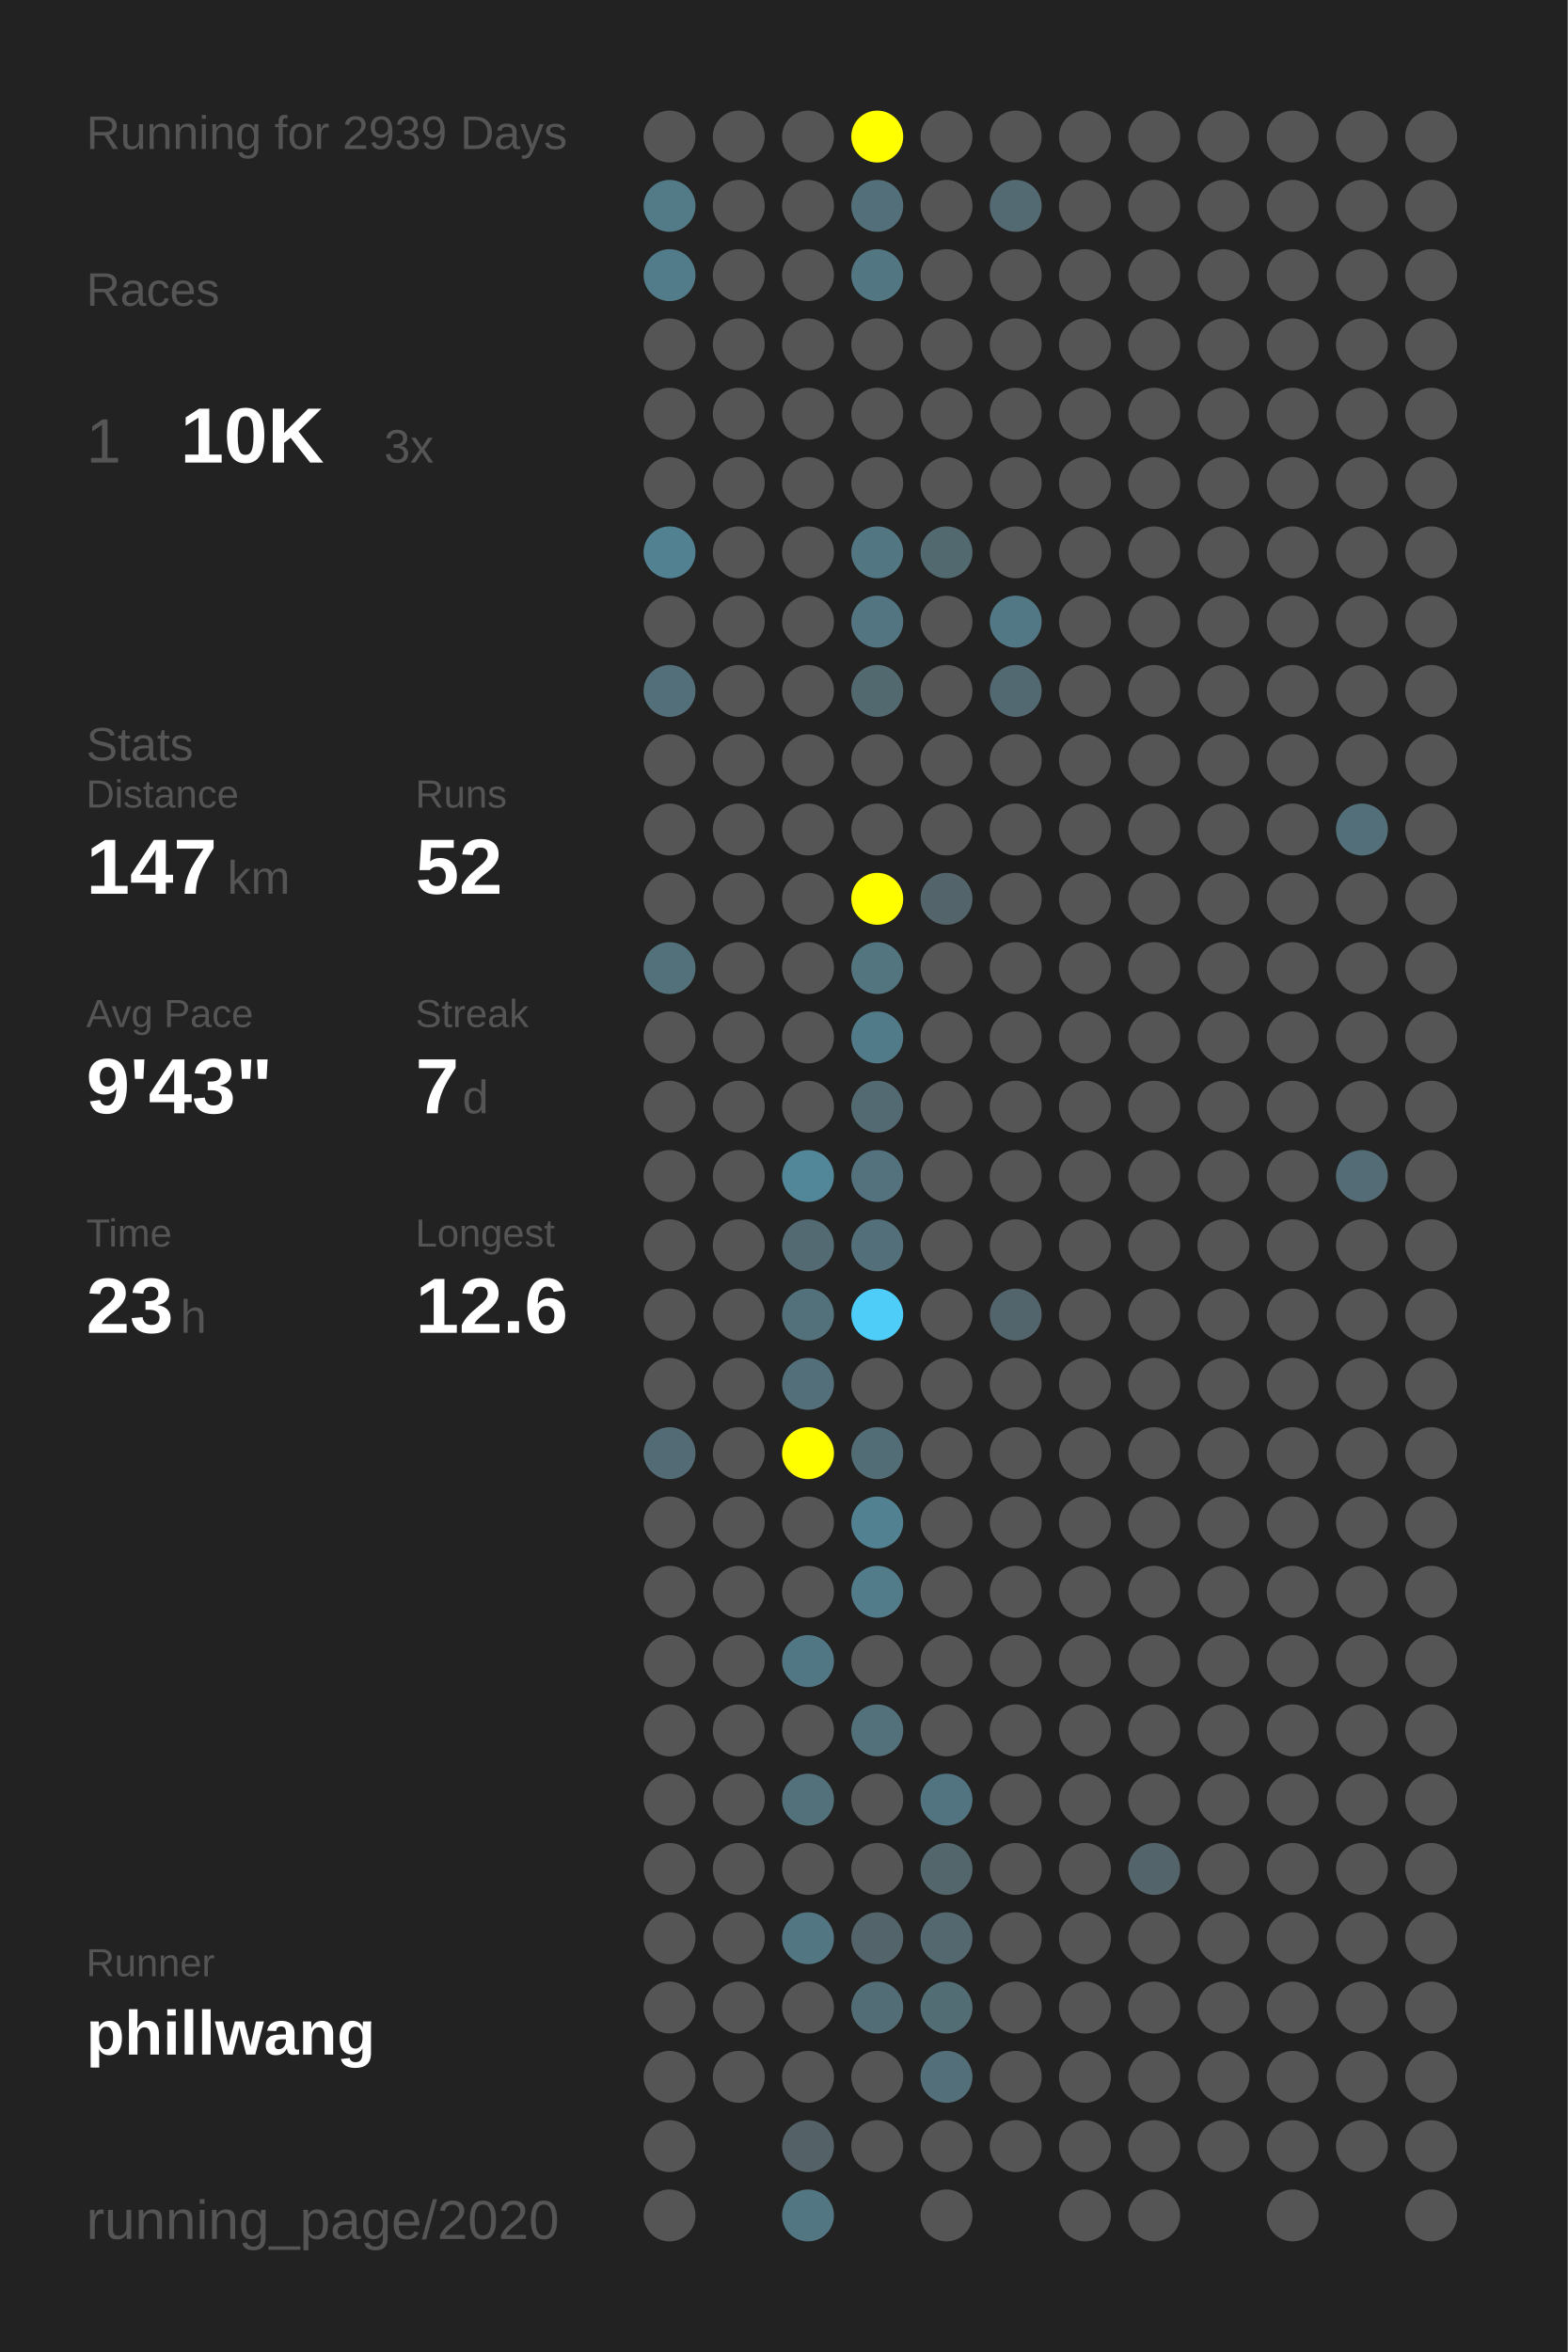
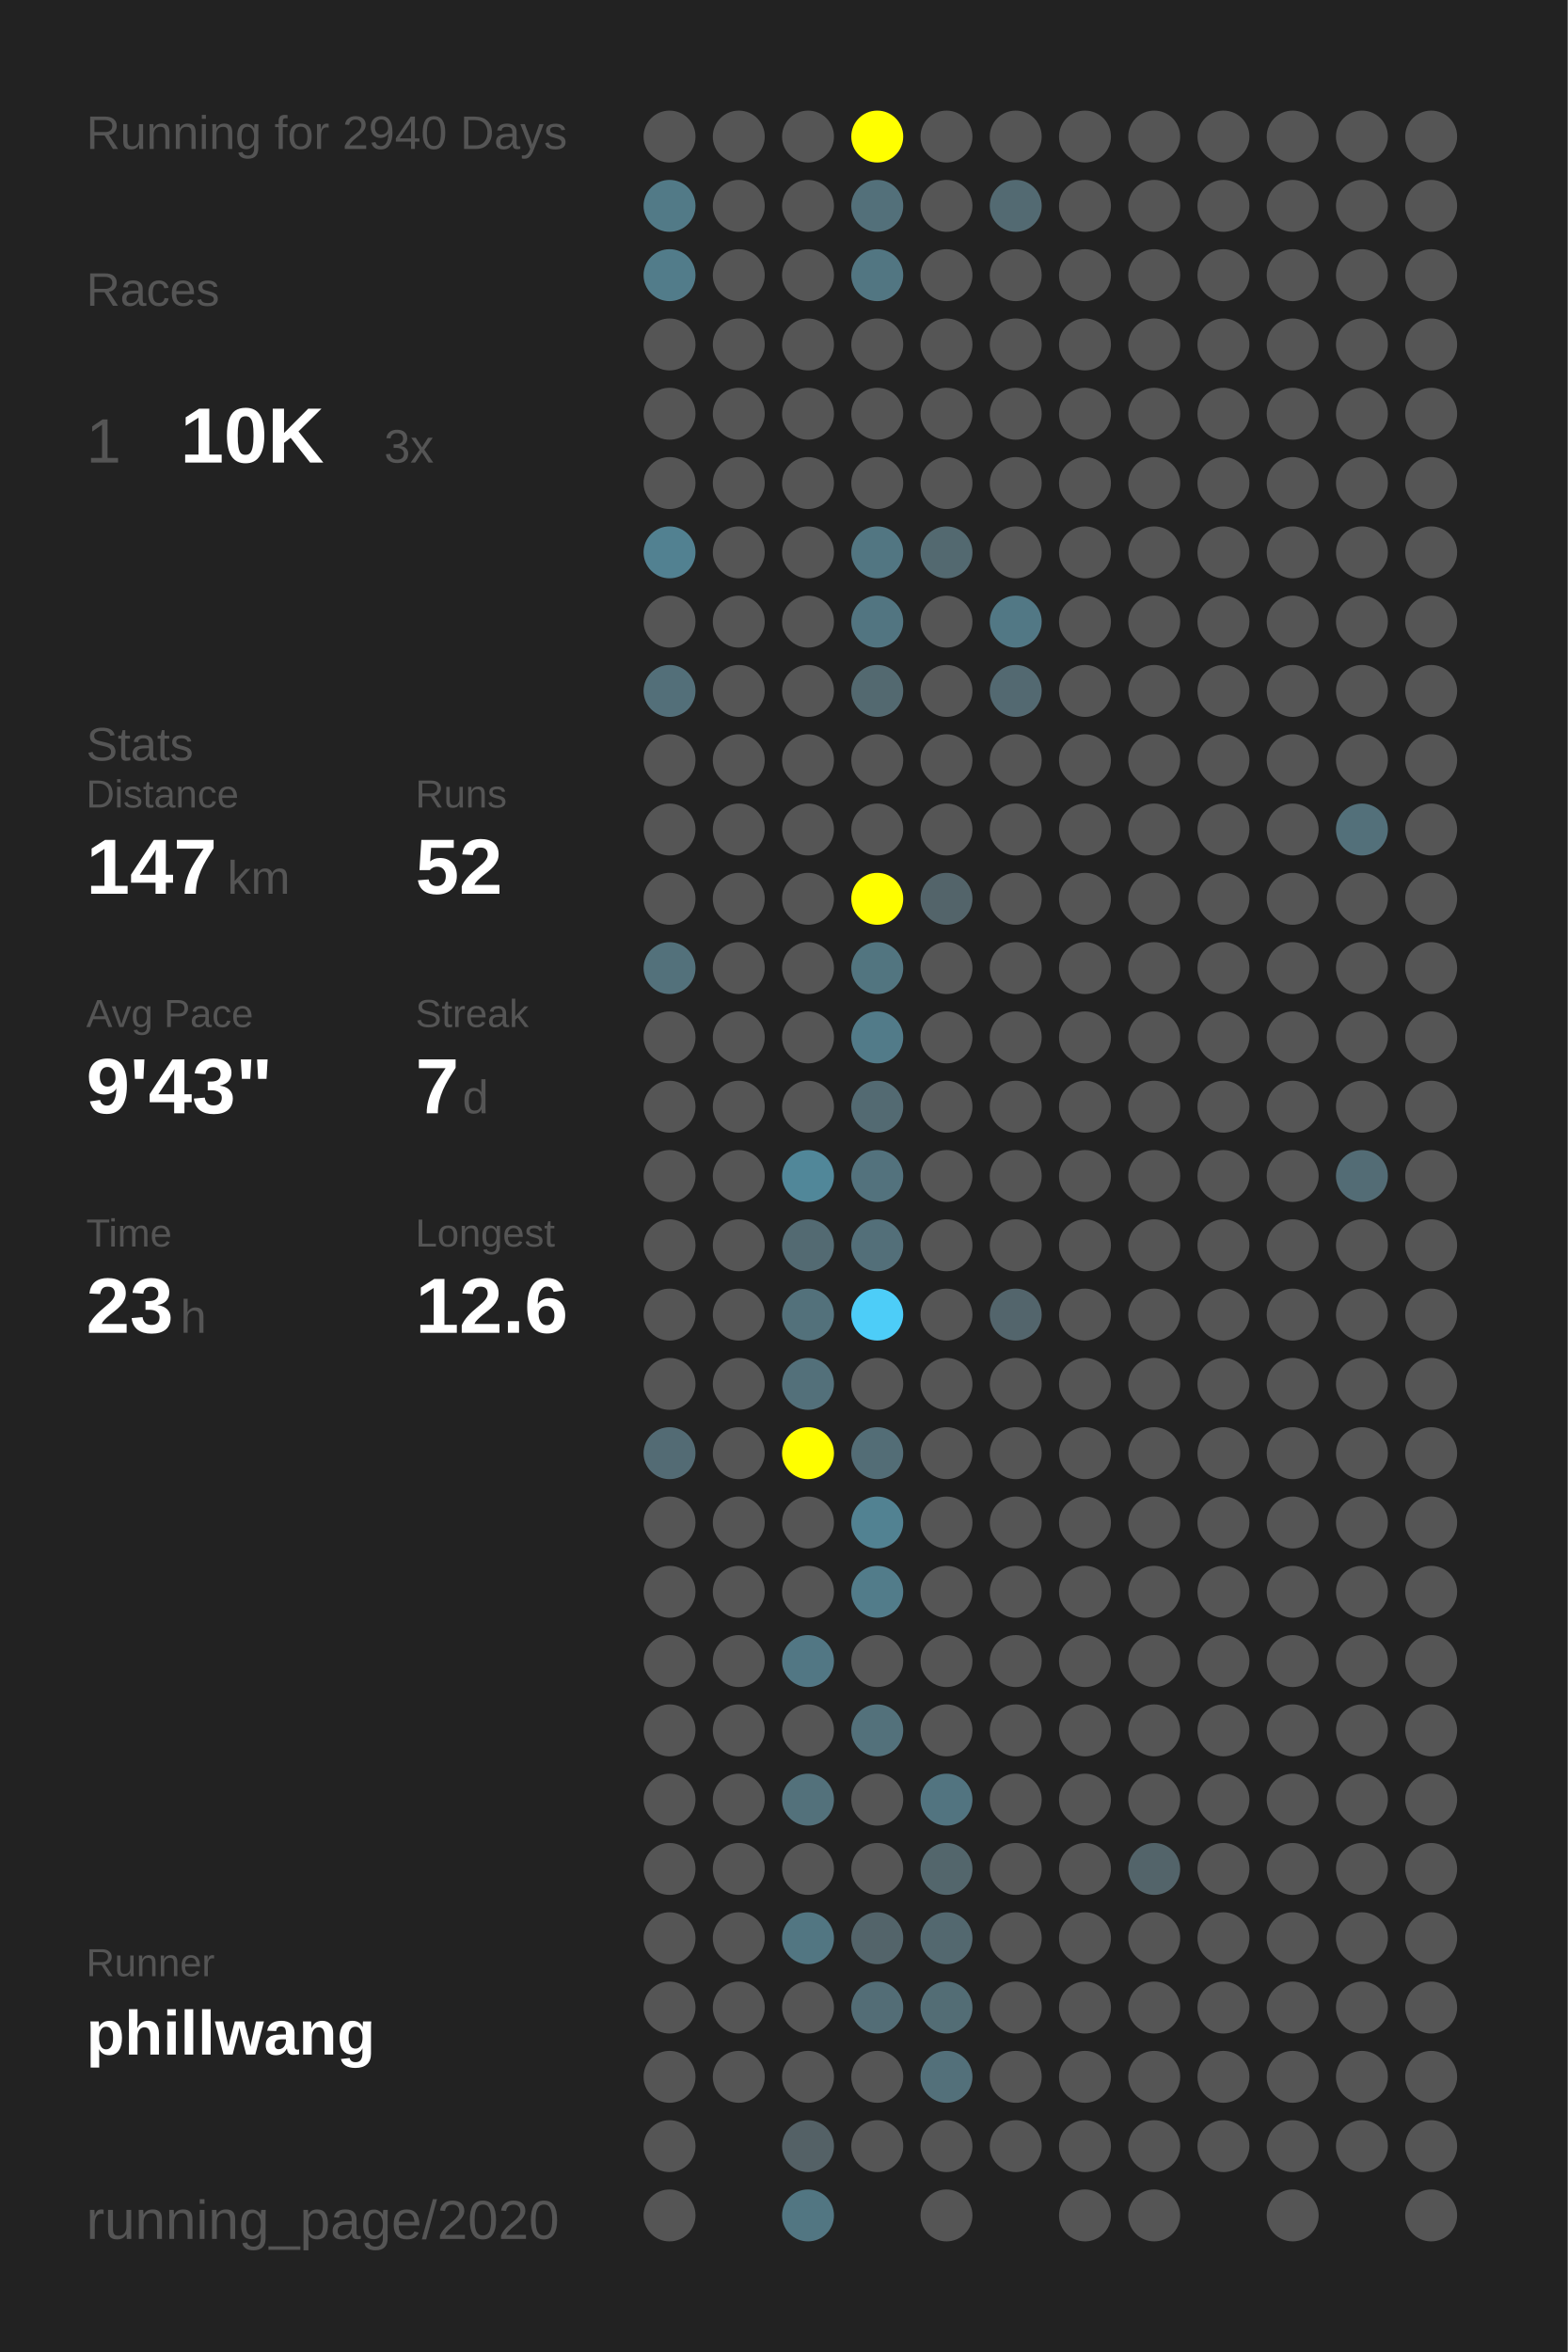
<svg xmlns="http://www.w3.org/2000/svg" baseProfile="full" height="300mm" version="1.1" viewBox="0,0,200,300" width="200mm">
  <defs />
  <rect fill="#222222" height="300" width="200" x="0" y="0" />
-   <text fill="#555555" style="font-size:6px; font-family:Arial;" x="11" y="19">Running for 2939 Days</text>
+   <text fill="#555555" style="font-size:6px; font-family:Arial;" x="11" y="19">Running for 2940 Days</text>
  <text fill="#555555" style="font-size:6px; font-family:Arial;" x="11" y="39">Races</text>
  <text fill="#555555" style="font-size:8px; font-family:Arial;" x="11" y="59">1</text>
  <text fill="#FFFFFF" style="font-size:10px; font-family:Arial; font-weight:bold;" x="23" y="59">10K</text>
  <text fill="#555555" style="font-size:6px; font-family:Arial;" x="49" y="59">3x</text>
  <text fill="#555555" style="font-size:6px; font-family:Arial;" x="11" y="97">Stats</text>
  <text fill="#555555" style="font-size:5px; font-family:Arial;" x="11" y="103">Distance</text>
  <text fill="#FFFFFF" style="font-size:10px; font-family:Arial; font-weight:bold;" x="11" y="114">147</text>
  <text fill="#555555" style="font-size:6px; font-family:Arial;" x="29" y="114">km</text>
  <text fill="#555555" style="font-size:5px; font-family:Arial;" x="53" y="103">Runs</text>
  <text fill="#FFFFFF" style="font-size:10px; font-family:Arial; font-weight:bold;" x="53" y="114">52</text>
  <text fill="#555555" style="font-size:5px; font-family:Arial;" x="11" y="131">Avg Pace</text>
  <text fill="#FFFFFF" style="font-size:10px; font-family:Arial; font-weight:bold;" x="11" y="142">9'43"</text>
  <text fill="#555555" style="font-size:5px; font-family:Arial;" x="53" y="131">Streak</text>
  <text fill="#FFFFFF" style="font-size:10px; font-family:Arial; font-weight:bold;" x="53" y="142">7</text>
  <text fill="#555555" style="font-size:6px; font-family:Arial;" x="59" y="142">d</text>
  <text fill="#555555" style="font-size:5px; font-family:Arial;" x="11" y="159">Time</text>
  <text fill="#FFFFFF" style="font-size:10px; font-family:Arial; font-weight:bold;" x="11" y="170">23</text>
  <text fill="#555555" style="font-size:6px; font-family:Arial;" x="23" y="170">h</text>
  <text fill="#555555" style="font-size:5px; font-family:Arial;" x="53" y="159">Longest</text>
  <text fill="#FFFFFF" style="font-size:10px; font-family:Arial; font-weight:bold;" x="53" y="170">12.6</text>
  <text fill="#555555" style="font-size:5px; font-family:Arial;" x="11" y="252.065">Runner</text>
  <text fill="#FFFFFF" style="font-size:8px; font-family:Arial; font-weight:bold;" x="11" y="262.065">phillwang</text>
  <text fill="#555555" style="font-size:7px; font-family:Arial;" x="11" y="285.581">running_page/2020</text>
  <circle cx="85.417" cy="17.419" fill="#555555" r="3.312" />
  <circle cx="85.417" cy="26.258" fill="#527a87" r="3.312" />
  <circle cx="85.417" cy="35.097" fill="#527c8a" r="3.312" />
  <circle cx="85.417" cy="43.935" fill="#555555" r="3.312" />
  <circle cx="85.417" cy="52.774" fill="#555555" r="3.312" />
  <circle cx="85.417" cy="61.613" fill="#555555" r="3.312" />
  <circle cx="85.417" cy="70.452" fill="#528191" r="3.312" />
  <circle cx="85.417" cy="79.29" fill="#555555" r="3.312" />
  <circle cx="85.417" cy="88.129" fill="#536f79" r="3.312" />
  <circle cx="85.417" cy="96.968" fill="#555555" r="3.312" />
  <circle cx="85.417" cy="105.806" fill="#555555" r="3.312" />
  <circle cx="85.417" cy="114.645" fill="#555555" r="3.312" />
  <circle cx="85.417" cy="123.484" fill="#53717b" r="3.312" />
  <circle cx="85.417" cy="132.323" fill="#555555" r="3.312" />
  <circle cx="85.417" cy="141.161" fill="#555555" r="3.312" />
  <circle cx="85.417" cy="150" fill="#555555" r="3.312" />
  <circle cx="85.417" cy="158.839" fill="#555555" r="3.312" />
  <circle cx="85.417" cy="167.677" fill="#555555" r="3.312" />
  <circle cx="85.417" cy="176.516" fill="#555555" r="3.312" />
  <circle cx="85.417" cy="185.355" fill="#536b74" r="3.312" />
  <circle cx="85.417" cy="194.194" fill="#555555" r="3.312" />
  <circle cx="85.417" cy="203.032" fill="#555555" r="3.312" />
  <circle cx="85.417" cy="211.871" fill="#555555" r="3.312" />
  <circle cx="85.417" cy="220.71" fill="#555555" r="3.312" />
  <circle cx="85.417" cy="229.548" fill="#555555" r="3.312" />
  <circle cx="85.417" cy="238.387" fill="#555555" r="3.312" />
  <circle cx="85.417" cy="247.226" fill="#555555" r="3.312" />
  <circle cx="85.417" cy="256.065" fill="#555555" r="3.312" />
  <circle cx="85.417" cy="264.903" fill="#555555" r="3.312" />
  <circle cx="85.417" cy="273.742" fill="#555555" r="3.312" />
  <circle cx="85.417" cy="282.581" fill="#555555" r="3.312" />
  <circle cx="94.25" cy="17.419" fill="#555555" r="3.312" />
  <circle cx="94.25" cy="26.258" fill="#555555" r="3.312" />
  <circle cx="94.25" cy="35.097" fill="#555555" r="3.312" />
  <circle cx="94.25" cy="43.935" fill="#555555" r="3.312" />
  <circle cx="94.25" cy="52.774" fill="#555555" r="3.312" />
  <circle cx="94.25" cy="61.613" fill="#555555" r="3.312" />
  <circle cx="94.25" cy="70.452" fill="#555555" r="3.312" />
  <circle cx="94.25" cy="79.29" fill="#555555" r="3.312" />
  <circle cx="94.25" cy="88.129" fill="#555555" r="3.312" />
  <circle cx="94.25" cy="96.968" fill="#555555" r="3.312" />
  <circle cx="94.25" cy="105.806" fill="#555555" r="3.312" />
  <circle cx="94.25" cy="114.645" fill="#555555" r="3.312" />
  <circle cx="94.25" cy="123.484" fill="#555555" r="3.312" />
  <circle cx="94.25" cy="132.323" fill="#555555" r="3.312" />
  <circle cx="94.25" cy="141.161" fill="#555555" r="3.312" />
  <circle cx="94.25" cy="150" fill="#555555" r="3.312" />
  <circle cx="94.25" cy="158.839" fill="#555555" r="3.312" />
  <circle cx="94.25" cy="167.677" fill="#555555" r="3.312" />
  <circle cx="94.25" cy="176.516" fill="#555555" r="3.312" />
  <circle cx="94.25" cy="185.355" fill="#555555" r="3.312" />
  <circle cx="94.25" cy="194.194" fill="#555555" r="3.312" />
  <circle cx="94.25" cy="203.032" fill="#555555" r="3.312" />
  <circle cx="94.25" cy="211.871" fill="#555555" r="3.312" />
  <circle cx="94.25" cy="220.71" fill="#555555" r="3.312" />
  <circle cx="94.25" cy="229.548" fill="#555555" r="3.312" />
  <circle cx="94.25" cy="238.387" fill="#555555" r="3.312" />
  <circle cx="94.25" cy="247.226" fill="#555555" r="3.312" />
  <circle cx="94.25" cy="256.065" fill="#555555" r="3.312" />
  <circle cx="94.25" cy="264.903" fill="#555555" r="3.312" />
  <circle cx="103.083" cy="17.419" fill="#555555" r="3.312" />
  <circle cx="103.083" cy="26.258" fill="#555555" r="3.312" />
  <circle cx="103.083" cy="35.097" fill="#555555" r="3.312" />
  <circle cx="103.083" cy="43.935" fill="#555555" r="3.312" />
  <circle cx="103.083" cy="52.774" fill="#555555" r="3.312" />
  <circle cx="103.083" cy="61.613" fill="#555555" r="3.312" />
  <circle cx="103.083" cy="70.452" fill="#555555" r="3.312" />
  <circle cx="103.083" cy="79.29" fill="#555555" r="3.312" />
  <circle cx="103.083" cy="88.129" fill="#555555" r="3.312" />
  <circle cx="103.083" cy="96.968" fill="#555555" r="3.312" />
  <circle cx="103.083" cy="105.806" fill="#555555" r="3.312" />
  <circle cx="103.083" cy="114.645" fill="#555555" r="3.312" />
  <circle cx="103.083" cy="123.484" fill="#555555" r="3.312" />
  <circle cx="103.083" cy="132.323" fill="#555555" r="3.312" />
  <circle cx="103.083" cy="141.161" fill="#555555" r="3.312" />
  <circle cx="103.083" cy="150" fill="#518799" r="3.312" />
  <circle cx="103.083" cy="158.839" fill="#536a72" r="3.312" />
  <circle cx="103.083" cy="167.677" fill="#53717b" r="3.312" />
  <circle cx="103.083" cy="176.516" fill="#53707a" r="3.312" />
  <circle cx="103.083" cy="185.355" fill="#FFFF00" r="3.312" />
  <circle cx="103.083" cy="194.194" fill="#555555" r="3.312" />
  <circle cx="103.083" cy="203.032" fill="#555555" r="3.312" />
  <circle cx="103.083" cy="211.871" fill="#527784" r="3.312" />
  <circle cx="103.083" cy="220.71" fill="#555555" r="3.312" />
  <circle cx="103.083" cy="229.548" fill="#53717b" r="3.312" />
  <circle cx="103.083" cy="238.387" fill="#555555" r="3.312" />
  <circle cx="103.083" cy="247.226" fill="#527682" r="3.312" />
  <circle cx="103.083" cy="256.065" fill="#555555" r="3.312" />
  <circle cx="103.083" cy="264.903" fill="#555555" r="3.312" />
  <circle cx="103.083" cy="273.742" fill="#546166" r="3.312" />
  <circle cx="103.083" cy="282.581" fill="#527682" r="3.312" />
  <circle cx="111.917" cy="17.419" fill="#FFFF00" r="3.312" />
  <circle cx="111.917" cy="26.258" fill="#53707a" r="3.312" />
  <circle cx="111.917" cy="35.097" fill="#527682" r="3.312" />
  <circle cx="111.917" cy="43.935" fill="#555555" r="3.312" />
  <circle cx="111.917" cy="52.774" fill="#555555" r="3.312" />
  <circle cx="111.917" cy="61.613" fill="#555555" r="3.312" />
  <circle cx="111.917" cy="70.452" fill="#527682" r="3.312" />
  <circle cx="111.917" cy="79.29" fill="#527581" r="3.312" />
  <circle cx="111.917" cy="88.129" fill="#536970" r="3.312" />
  <circle cx="111.917" cy="96.968" fill="#555555" r="3.312" />
  <circle cx="111.917" cy="105.806" fill="#555555" r="3.312" />
  <circle cx="111.917" cy="114.645" fill="#FFFF00" r="3.312" />
  <circle cx="111.917" cy="123.484" fill="#527580" r="3.312" />
  <circle cx="111.917" cy="132.323" fill="#527b89" r="3.312" />
  <circle cx="111.917" cy="141.161" fill="#536a72" r="3.312" />
  <circle cx="111.917" cy="150" fill="#53727d" r="3.312" />
  <circle cx="111.917" cy="158.839" fill="#536f79" r="3.312" />
  <circle cx="111.917" cy="167.677" fill="#4dcdf8" r="3.312" />
  <circle cx="111.917" cy="176.516" fill="#555555" r="3.312" />
  <circle cx="111.917" cy="185.355" fill="#536d76" r="3.312" />
  <circle cx="111.917" cy="194.194" fill="#528292" r="3.312" />
  <circle cx="111.917" cy="203.032" fill="#527c8a" r="3.312" />
  <circle cx="111.917" cy="211.871" fill="#555555" r="3.312" />
  <circle cx="111.917" cy="220.71" fill="#53717b" r="3.312" />
  <circle cx="111.917" cy="229.548" fill="#555555" r="3.312" />
  <circle cx="111.917" cy="238.387" fill="#555555" r="3.312" />
  <circle cx="111.917" cy="247.226" fill="#53646a" r="3.312" />
  <circle cx="111.917" cy="256.065" fill="#536d76" r="3.312" />
  <circle cx="111.917" cy="264.903" fill="#555555" r="3.312" />
  <circle cx="111.917" cy="273.742" fill="#555555" r="3.312" />
  <circle cx="120.75" cy="17.419" fill="#555555" r="3.312" />
  <circle cx="120.75" cy="26.258" fill="#555555" r="3.312" />
  <circle cx="120.75" cy="35.097" fill="#555555" r="3.312" />
  <circle cx="120.75" cy="43.935" fill="#555555" r="3.312" />
  <circle cx="120.75" cy="52.774" fill="#555555" r="3.312" />
  <circle cx="120.75" cy="61.613" fill="#555555" r="3.312" />
  <circle cx="120.75" cy="70.452" fill="#536970" r="3.312" />
  <circle cx="120.75" cy="79.29" fill="#555555" r="3.312" />
  <circle cx="120.75" cy="88.129" fill="#555555" r="3.312" />
  <circle cx="120.75" cy="96.968" fill="#555555" r="3.312" />
  <circle cx="120.75" cy="105.806" fill="#555555" r="3.312" />
  <circle cx="120.75" cy="114.645" fill="#53646a" r="3.312" />
  <circle cx="120.75" cy="123.484" fill="#555555" r="3.312" />
  <circle cx="120.75" cy="132.323" fill="#555555" r="3.312" />
  <circle cx="120.75" cy="141.161" fill="#555555" r="3.312" />
  <circle cx="120.75" cy="150" fill="#555555" r="3.312" />
  <circle cx="120.75" cy="158.839" fill="#555555" r="3.312" />
  <circle cx="120.75" cy="167.677" fill="#555555" r="3.312" />
  <circle cx="120.75" cy="176.516" fill="#555555" r="3.312" />
  <circle cx="120.75" cy="185.355" fill="#555555" r="3.312" />
  <circle cx="120.75" cy="194.194" fill="#555555" r="3.312" />
  <circle cx="120.75" cy="203.032" fill="#555555" r="3.312" />
  <circle cx="120.75" cy="211.871" fill="#555555" r="3.312" />
  <circle cx="120.75" cy="220.71" fill="#555555" r="3.312" />
  <circle cx="120.75" cy="229.548" fill="#527480" r="3.312" />
  <circle cx="120.75" cy="238.387" fill="#53666c" r="3.312" />
  <circle cx="120.75" cy="247.226" fill="#53686f" r="3.312" />
  <circle cx="120.75" cy="256.065" fill="#536d75" r="3.312" />
  <circle cx="120.75" cy="264.903" fill="#53707a" r="3.312" />
  <circle cx="120.75" cy="273.742" fill="#555555" r="3.312" />
  <circle cx="120.75" cy="282.581" fill="#555555" r="3.312" />
  <circle cx="129.583" cy="17.419" fill="#555555" r="3.312" />
  <circle cx="129.583" cy="26.258" fill="#536a72" r="3.312" />
  <circle cx="129.583" cy="35.097" fill="#555555" r="3.312" />
  <circle cx="129.583" cy="43.935" fill="#555555" r="3.312" />
  <circle cx="129.583" cy="52.774" fill="#555555" r="3.312" />
  <circle cx="129.583" cy="61.613" fill="#555555" r="3.312" />
  <circle cx="129.583" cy="70.452" fill="#555555" r="3.312" />
  <circle cx="129.583" cy="79.29" fill="#527885" r="3.312" />
  <circle cx="129.583" cy="88.129" fill="#536971" r="3.312" />
  <circle cx="129.583" cy="96.968" fill="#555555" r="3.312" />
  <circle cx="129.583" cy="105.806" fill="#555555" r="3.312" />
  <circle cx="129.583" cy="114.645" fill="#555555" r="3.312" />
  <circle cx="129.583" cy="123.484" fill="#555555" r="3.312" />
  <circle cx="129.583" cy="132.323" fill="#555555" r="3.312" />
  <circle cx="129.583" cy="141.161" fill="#555555" r="3.312" />
  <circle cx="129.583" cy="150" fill="#555555" r="3.312" />
  <circle cx="129.583" cy="158.839" fill="#555555" r="3.312" />
  <circle cx="129.583" cy="167.677" fill="#53656c" r="3.312" />
  <circle cx="129.583" cy="176.516" fill="#555555" r="3.312" />
  <circle cx="129.583" cy="185.355" fill="#555555" r="3.312" />
  <circle cx="129.583" cy="194.194" fill="#555555" r="3.312" />
  <circle cx="129.583" cy="203.032" fill="#555555" r="3.312" />
  <circle cx="129.583" cy="211.871" fill="#555555" r="3.312" />
  <circle cx="129.583" cy="220.71" fill="#555555" r="3.312" />
  <circle cx="129.583" cy="229.548" fill="#555555" r="3.312" />
  <circle cx="129.583" cy="238.387" fill="#555555" r="3.312" />
  <circle cx="129.583" cy="247.226" fill="#555555" r="3.312" />
  <circle cx="129.583" cy="256.065" fill="#555555" r="3.312" />
  <circle cx="129.583" cy="264.903" fill="#555555" r="3.312" />
  <circle cx="129.583" cy="273.742" fill="#555555" r="3.312" />
  <circle cx="138.417" cy="17.419" fill="#555555" r="3.312" />
  <circle cx="138.417" cy="26.258" fill="#555555" r="3.312" />
  <circle cx="138.417" cy="35.097" fill="#555555" r="3.312" />
  <circle cx="138.417" cy="43.935" fill="#555555" r="3.312" />
  <circle cx="138.417" cy="52.774" fill="#555555" r="3.312" />
  <circle cx="138.417" cy="61.613" fill="#555555" r="3.312" />
  <circle cx="138.417" cy="70.452" fill="#555555" r="3.312" />
  <circle cx="138.417" cy="79.29" fill="#555555" r="3.312" />
  <circle cx="138.417" cy="88.129" fill="#555555" r="3.312" />
  <circle cx="138.417" cy="96.968" fill="#555555" r="3.312" />
  <circle cx="138.417" cy="105.806" fill="#555555" r="3.312" />
  <circle cx="138.417" cy="114.645" fill="#555555" r="3.312" />
  <circle cx="138.417" cy="123.484" fill="#555555" r="3.312" />
  <circle cx="138.417" cy="132.323" fill="#555555" r="3.312" />
  <circle cx="138.417" cy="141.161" fill="#555555" r="3.312" />
  <circle cx="138.417" cy="150" fill="#555555" r="3.312" />
  <circle cx="138.417" cy="158.839" fill="#555555" r="3.312" />
  <circle cx="138.417" cy="167.677" fill="#555555" r="3.312" />
  <circle cx="138.417" cy="176.516" fill="#555555" r="3.312" />
  <circle cx="138.417" cy="185.355" fill="#555555" r="3.312" />
  <circle cx="138.417" cy="194.194" fill="#555555" r="3.312" />
  <circle cx="138.417" cy="203.032" fill="#555555" r="3.312" />
  <circle cx="138.417" cy="211.871" fill="#555555" r="3.312" />
  <circle cx="138.417" cy="220.71" fill="#555555" r="3.312" />
  <circle cx="138.417" cy="229.548" fill="#555555" r="3.312" />
  <circle cx="138.417" cy="238.387" fill="#555555" r="3.312" />
  <circle cx="138.417" cy="247.226" fill="#555555" r="3.312" />
  <circle cx="138.417" cy="256.065" fill="#555555" r="3.312" />
  <circle cx="138.417" cy="264.903" fill="#555555" r="3.312" />
  <circle cx="138.417" cy="273.742" fill="#555555" r="3.312" />
  <circle cx="138.417" cy="282.581" fill="#555555" r="3.312" />
  <circle cx="147.25" cy="17.419" fill="#555555" r="3.312" />
  <circle cx="147.25" cy="26.258" fill="#555555" r="3.312" />
  <circle cx="147.25" cy="35.097" fill="#555555" r="3.312" />
  <circle cx="147.25" cy="43.935" fill="#555555" r="3.312" />
  <circle cx="147.25" cy="52.774" fill="#555555" r="3.312" />
  <circle cx="147.25" cy="61.613" fill="#555555" r="3.312" />
  <circle cx="147.25" cy="70.452" fill="#555555" r="3.312" />
  <circle cx="147.25" cy="79.29" fill="#555555" r="3.312" />
  <circle cx="147.25" cy="88.129" fill="#555555" r="3.312" />
  <circle cx="147.25" cy="96.968" fill="#555555" r="3.312" />
  <circle cx="147.25" cy="105.806" fill="#555555" r="3.312" />
  <circle cx="147.25" cy="114.645" fill="#555555" r="3.312" />
  <circle cx="147.25" cy="123.484" fill="#555555" r="3.312" />
  <circle cx="147.25" cy="132.323" fill="#555555" r="3.312" />
  <circle cx="147.25" cy="141.161" fill="#555555" r="3.312" />
  <circle cx="147.25" cy="150" fill="#555555" r="3.312" />
  <circle cx="147.25" cy="158.839" fill="#555555" r="3.312" />
  <circle cx="147.25" cy="167.677" fill="#555555" r="3.312" />
  <circle cx="147.25" cy="176.516" fill="#555555" r="3.312" />
  <circle cx="147.25" cy="185.355" fill="#555555" r="3.312" />
  <circle cx="147.25" cy="194.194" fill="#555555" r="3.312" />
  <circle cx="147.25" cy="203.032" fill="#555555" r="3.312" />
  <circle cx="147.25" cy="211.871" fill="#555555" r="3.312" />
  <circle cx="147.25" cy="220.71" fill="#555555" r="3.312" />
  <circle cx="147.25" cy="229.548" fill="#555555" r="3.312" />
  <circle cx="147.25" cy="238.387" fill="#53646a" r="3.312" />
  <circle cx="147.25" cy="247.226" fill="#555555" r="3.312" />
  <circle cx="147.25" cy="256.065" fill="#555555" r="3.312" />
  <circle cx="147.25" cy="264.903" fill="#555555" r="3.312" />
  <circle cx="147.25" cy="273.742" fill="#555555" r="3.312" />
  <circle cx="147.25" cy="282.581" fill="#555555" r="3.312" />
  <circle cx="156.083" cy="17.419" fill="#555555" r="3.312" />
  <circle cx="156.083" cy="26.258" fill="#555555" r="3.312" />
  <circle cx="156.083" cy="35.097" fill="#555555" r="3.312" />
  <circle cx="156.083" cy="43.935" fill="#555555" r="3.312" />
  <circle cx="156.083" cy="52.774" fill="#555555" r="3.312" />
  <circle cx="156.083" cy="61.613" fill="#555555" r="3.312" />
  <circle cx="156.083" cy="70.452" fill="#555555" r="3.312" />
  <circle cx="156.083" cy="79.29" fill="#555555" r="3.312" />
  <circle cx="156.083" cy="88.129" fill="#555555" r="3.312" />
  <circle cx="156.083" cy="96.968" fill="#555555" r="3.312" />
  <circle cx="156.083" cy="105.806" fill="#555555" r="3.312" />
  <circle cx="156.083" cy="114.645" fill="#555555" r="3.312" />
  <circle cx="156.083" cy="123.484" fill="#555555" r="3.312" />
  <circle cx="156.083" cy="132.323" fill="#555555" r="3.312" />
  <circle cx="156.083" cy="141.161" fill="#555555" r="3.312" />
  <circle cx="156.083" cy="150" fill="#555555" r="3.312" />
  <circle cx="156.083" cy="158.839" fill="#555555" r="3.312" />
  <circle cx="156.083" cy="167.677" fill="#555555" r="3.312" />
  <circle cx="156.083" cy="176.516" fill="#555555" r="3.312" />
  <circle cx="156.083" cy="185.355" fill="#555555" r="3.312" />
  <circle cx="156.083" cy="194.194" fill="#555555" r="3.312" />
  <circle cx="156.083" cy="203.032" fill="#555555" r="3.312" />
  <circle cx="156.083" cy="211.871" fill="#555555" r="3.312" />
  <circle cx="156.083" cy="220.71" fill="#555555" r="3.312" />
  <circle cx="156.083" cy="229.548" fill="#555555" r="3.312" />
  <circle cx="156.083" cy="238.387" fill="#555555" r="3.312" />
  <circle cx="156.083" cy="247.226" fill="#555555" r="3.312" />
  <circle cx="156.083" cy="256.065" fill="#555555" r="3.312" />
  <circle cx="156.083" cy="264.903" fill="#555555" r="3.312" />
  <circle cx="156.083" cy="273.742" fill="#555555" r="3.312" />
  <circle cx="164.917" cy="17.419" fill="#555555" r="3.312" />
  <circle cx="164.917" cy="26.258" fill="#555555" r="3.312" />
  <circle cx="164.917" cy="35.097" fill="#555555" r="3.312" />
  <circle cx="164.917" cy="43.935" fill="#555555" r="3.312" />
  <circle cx="164.917" cy="52.774" fill="#555555" r="3.312" />
  <circle cx="164.917" cy="61.613" fill="#555555" r="3.312" />
  <circle cx="164.917" cy="70.452" fill="#555555" r="3.312" />
  <circle cx="164.917" cy="79.29" fill="#555555" r="3.312" />
  <circle cx="164.917" cy="88.129" fill="#555555" r="3.312" />
  <circle cx="164.917" cy="96.968" fill="#555555" r="3.312" />
  <circle cx="164.917" cy="105.806" fill="#555555" r="3.312" />
  <circle cx="164.917" cy="114.645" fill="#555555" r="3.312" />
  <circle cx="164.917" cy="123.484" fill="#555555" r="3.312" />
  <circle cx="164.917" cy="132.323" fill="#555555" r="3.312" />
  <circle cx="164.917" cy="141.161" fill="#555555" r="3.312" />
  <circle cx="164.917" cy="150" fill="#555555" r="3.312" />
  <circle cx="164.917" cy="158.839" fill="#555555" r="3.312" />
  <circle cx="164.917" cy="167.677" fill="#555555" r="3.312" />
  <circle cx="164.917" cy="176.516" fill="#555555" r="3.312" />
  <circle cx="164.917" cy="185.355" fill="#555555" r="3.312" />
  <circle cx="164.917" cy="194.194" fill="#555555" r="3.312" />
  <circle cx="164.917" cy="203.032" fill="#555555" r="3.312" />
  <circle cx="164.917" cy="211.871" fill="#555555" r="3.312" />
  <circle cx="164.917" cy="220.71" fill="#555555" r="3.312" />
  <circle cx="164.917" cy="229.548" fill="#555555" r="3.312" />
  <circle cx="164.917" cy="238.387" fill="#555555" r="3.312" />
  <circle cx="164.917" cy="247.226" fill="#555555" r="3.312" />
  <circle cx="164.917" cy="256.065" fill="#555555" r="3.312" />
  <circle cx="164.917" cy="264.903" fill="#555555" r="3.312" />
  <circle cx="164.917" cy="273.742" fill="#555555" r="3.312" />
  <circle cx="164.917" cy="282.581" fill="#555555" r="3.312" />
  <circle cx="173.75" cy="17.419" fill="#555555" r="3.312" />
  <circle cx="173.75" cy="26.258" fill="#555555" r="3.312" />
  <circle cx="173.75" cy="35.097" fill="#555555" r="3.312" />
  <circle cx="173.75" cy="43.935" fill="#555555" r="3.312" />
  <circle cx="173.75" cy="52.774" fill="#555555" r="3.312" />
  <circle cx="173.75" cy="61.613" fill="#555555" r="3.312" />
  <circle cx="173.75" cy="70.452" fill="#555555" r="3.312" />
  <circle cx="173.75" cy="79.29" fill="#555555" r="3.312" />
  <circle cx="173.75" cy="88.129" fill="#555555" r="3.312" />
  <circle cx="173.75" cy="96.968" fill="#555555" r="3.312" />
  <circle cx="173.75" cy="105.806" fill="#53707a" r="3.312" />
  <circle cx="173.75" cy="114.645" fill="#555555" r="3.312" />
  <circle cx="173.75" cy="123.484" fill="#555555" r="3.312" />
  <circle cx="173.75" cy="132.323" fill="#555555" r="3.312" />
  <circle cx="173.75" cy="141.161" fill="#555555" r="3.312" />
  <circle cx="173.75" cy="150" fill="#536c75" r="3.312" />
  <circle cx="173.75" cy="158.839" fill="#555555" r="3.312" />
  <circle cx="173.75" cy="167.677" fill="#555555" r="3.312" />
  <circle cx="173.75" cy="176.516" fill="#555555" r="3.312" />
  <circle cx="173.75" cy="185.355" fill="#555555" r="3.312" />
  <circle cx="173.75" cy="194.194" fill="#555555" r="3.312" />
  <circle cx="173.75" cy="203.032" fill="#555555" r="3.312" />
  <circle cx="173.75" cy="211.871" fill="#555555" r="3.312" />
  <circle cx="173.75" cy="220.71" fill="#555555" r="3.312" />
  <circle cx="173.75" cy="229.548" fill="#555555" r="3.312" />
  <circle cx="173.75" cy="238.387" fill="#555555" r="3.312" />
  <circle cx="173.75" cy="247.226" fill="#555555" r="3.312" />
  <circle cx="173.75" cy="256.065" fill="#555555" r="3.312" />
  <circle cx="173.75" cy="264.903" fill="#555555" r="3.312" />
  <circle cx="173.75" cy="273.742" fill="#555555" r="3.312" />
  <circle cx="182.583" cy="17.419" fill="#555555" r="3.312" />
  <circle cx="182.583" cy="26.258" fill="#555555" r="3.312" />
  <circle cx="182.583" cy="35.097" fill="#555555" r="3.312" />
  <circle cx="182.583" cy="43.935" fill="#555555" r="3.312" />
  <circle cx="182.583" cy="52.774" fill="#555555" r="3.312" />
  <circle cx="182.583" cy="61.613" fill="#555555" r="3.312" />
  <circle cx="182.583" cy="70.452" fill="#555555" r="3.312" />
  <circle cx="182.583" cy="79.29" fill="#555555" r="3.312" />
  <circle cx="182.583" cy="88.129" fill="#555555" r="3.312" />
  <circle cx="182.583" cy="96.968" fill="#555555" r="3.312" />
  <circle cx="182.583" cy="105.806" fill="#555555" r="3.312" />
  <circle cx="182.583" cy="114.645" fill="#555555" r="3.312" />
  <circle cx="182.583" cy="123.484" fill="#555555" r="3.312" />
  <circle cx="182.583" cy="132.323" fill="#555555" r="3.312" />
  <circle cx="182.583" cy="141.161" fill="#555555" r="3.312" />
  <circle cx="182.583" cy="150" fill="#555555" r="3.312" />
  <circle cx="182.583" cy="158.839" fill="#555555" r="3.312" />
  <circle cx="182.583" cy="167.677" fill="#555555" r="3.312" />
  <circle cx="182.583" cy="176.516" fill="#555555" r="3.312" />
  <circle cx="182.583" cy="185.355" fill="#555555" r="3.312" />
  <circle cx="182.583" cy="194.194" fill="#555555" r="3.312" />
  <circle cx="182.583" cy="203.032" fill="#555555" r="3.312" />
  <circle cx="182.583" cy="211.871" fill="#555555" r="3.312" />
  <circle cx="182.583" cy="220.71" fill="#555555" r="3.312" />
  <circle cx="182.583" cy="229.548" fill="#555555" r="3.312" />
  <circle cx="182.583" cy="238.387" fill="#555555" r="3.312" />
  <circle cx="182.583" cy="247.226" fill="#555555" r="3.312" />
  <circle cx="182.583" cy="256.065" fill="#555555" r="3.312" />
  <circle cx="182.583" cy="264.903" fill="#555555" r="3.312" />
  <circle cx="182.583" cy="273.742" fill="#555555" r="3.312" />
  <circle cx="182.583" cy="282.581" fill="#555555" r="3.312" />
</svg>
